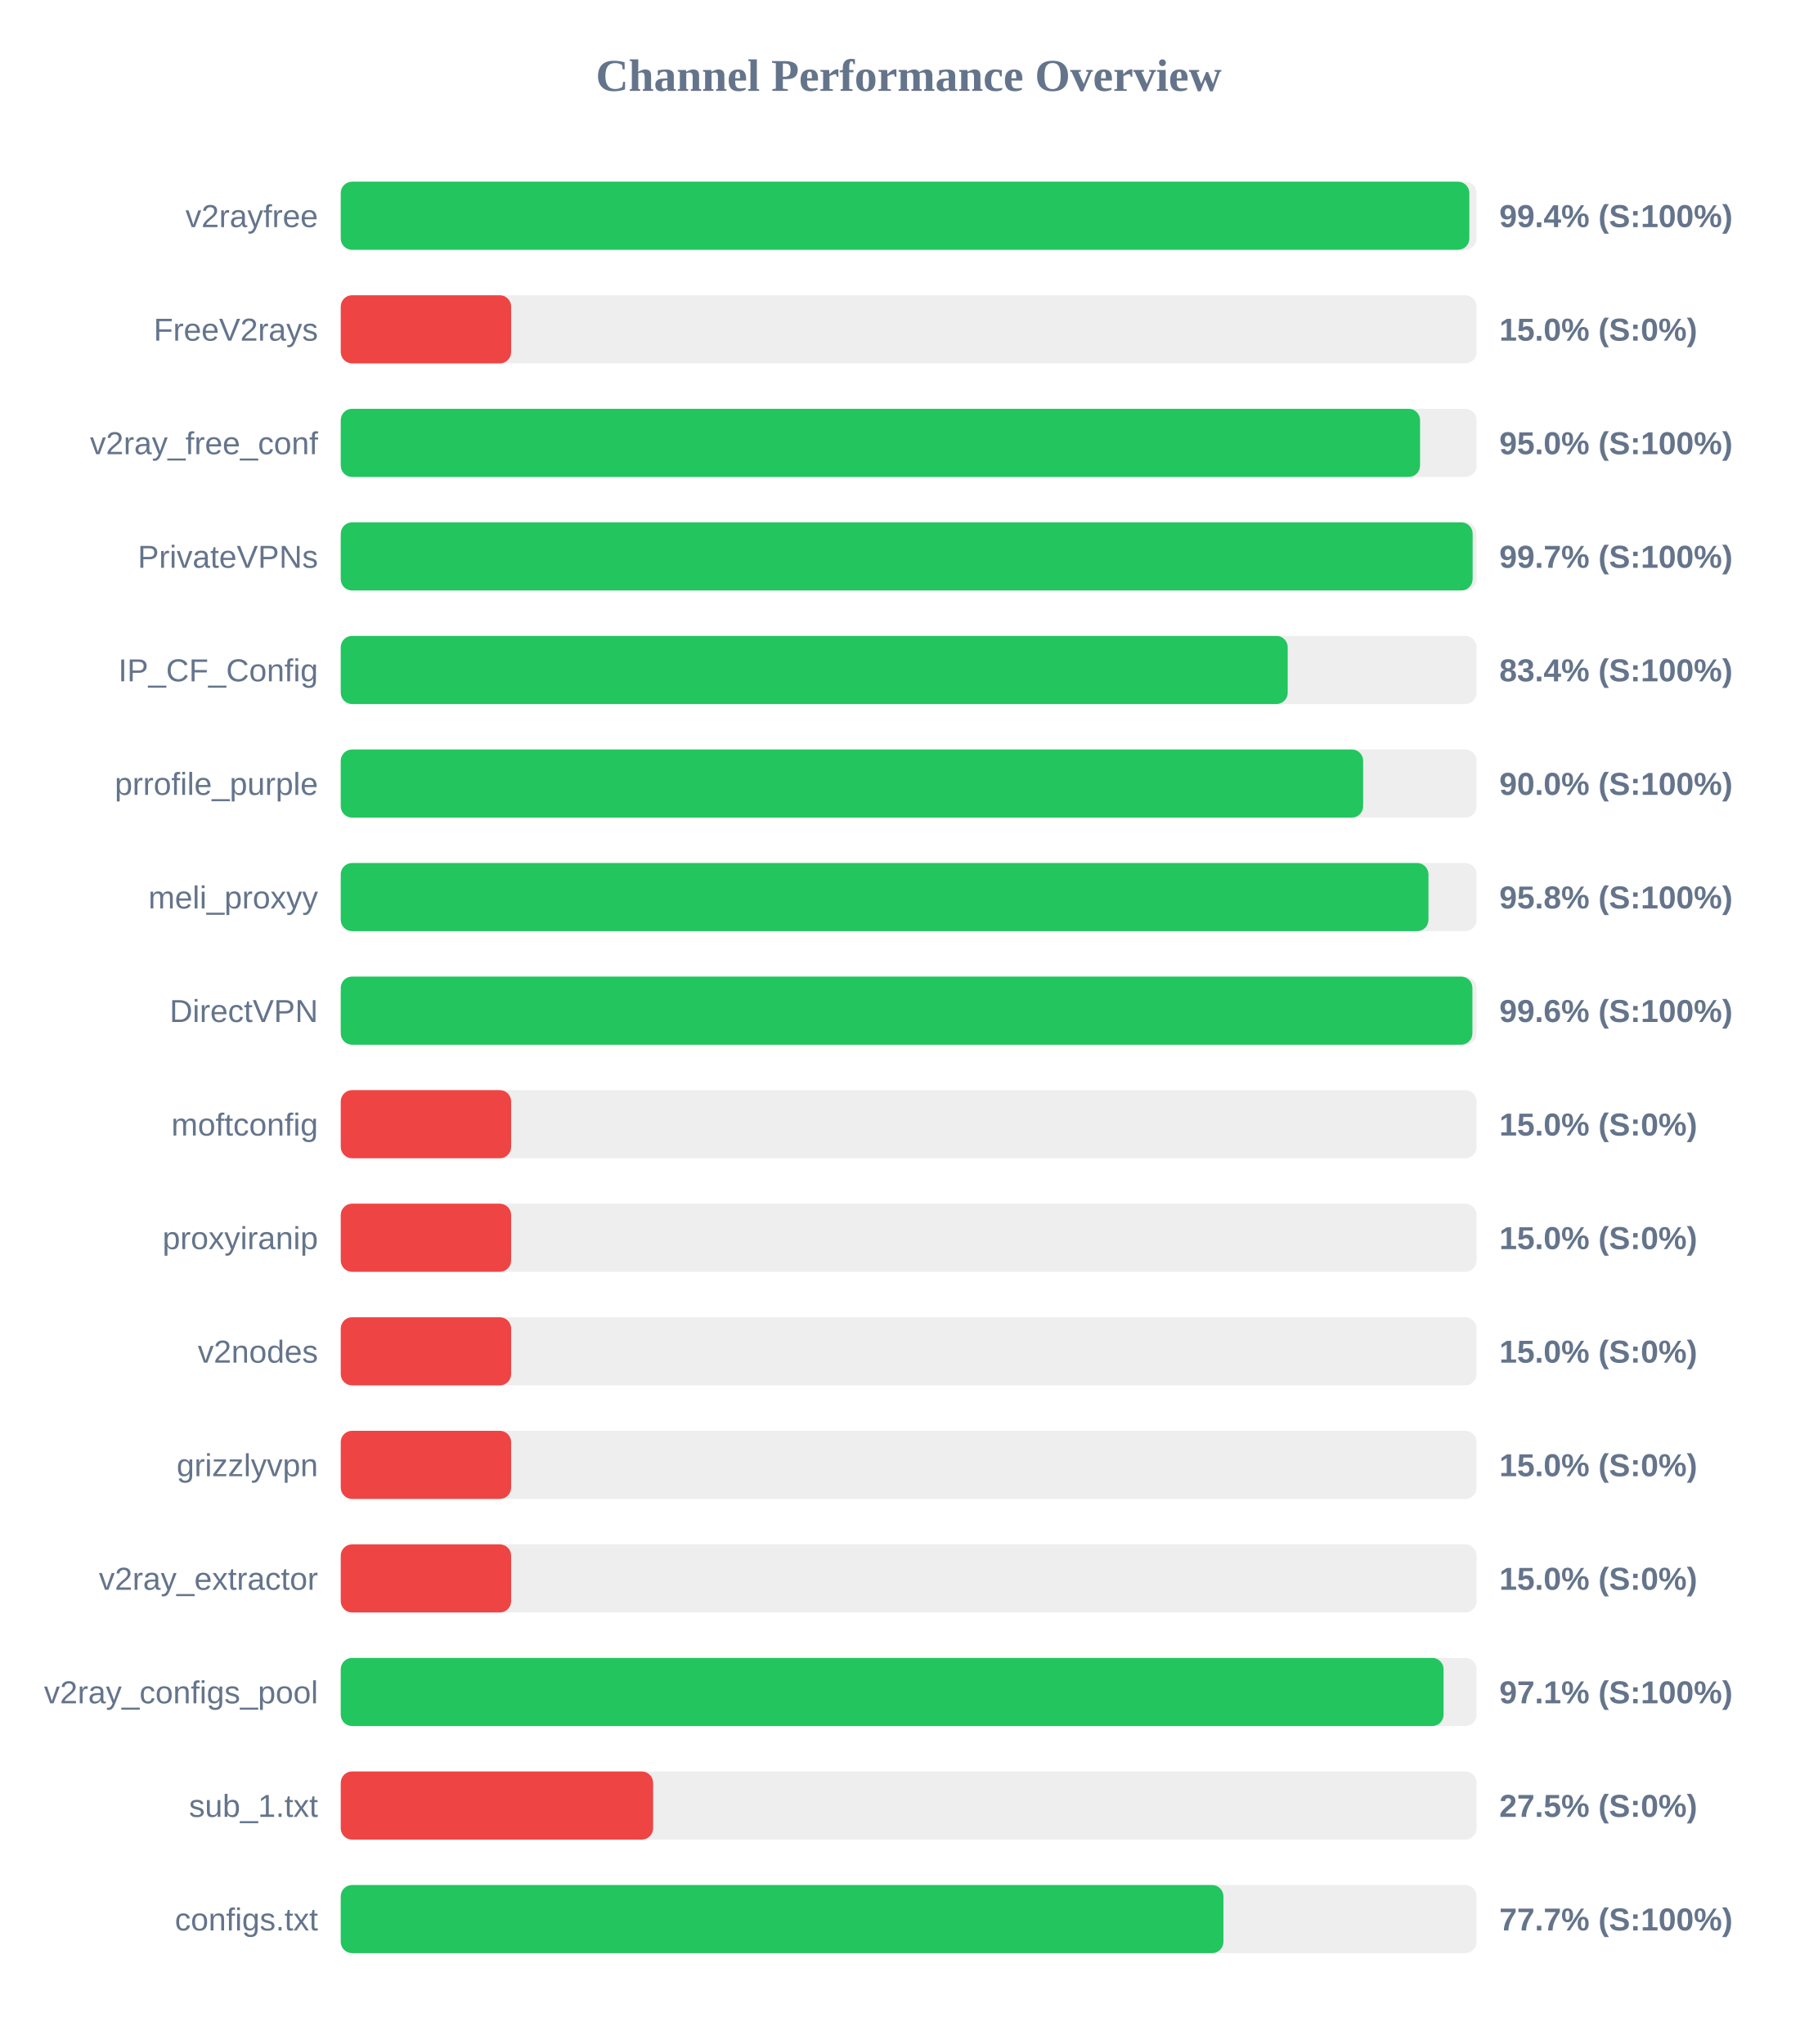
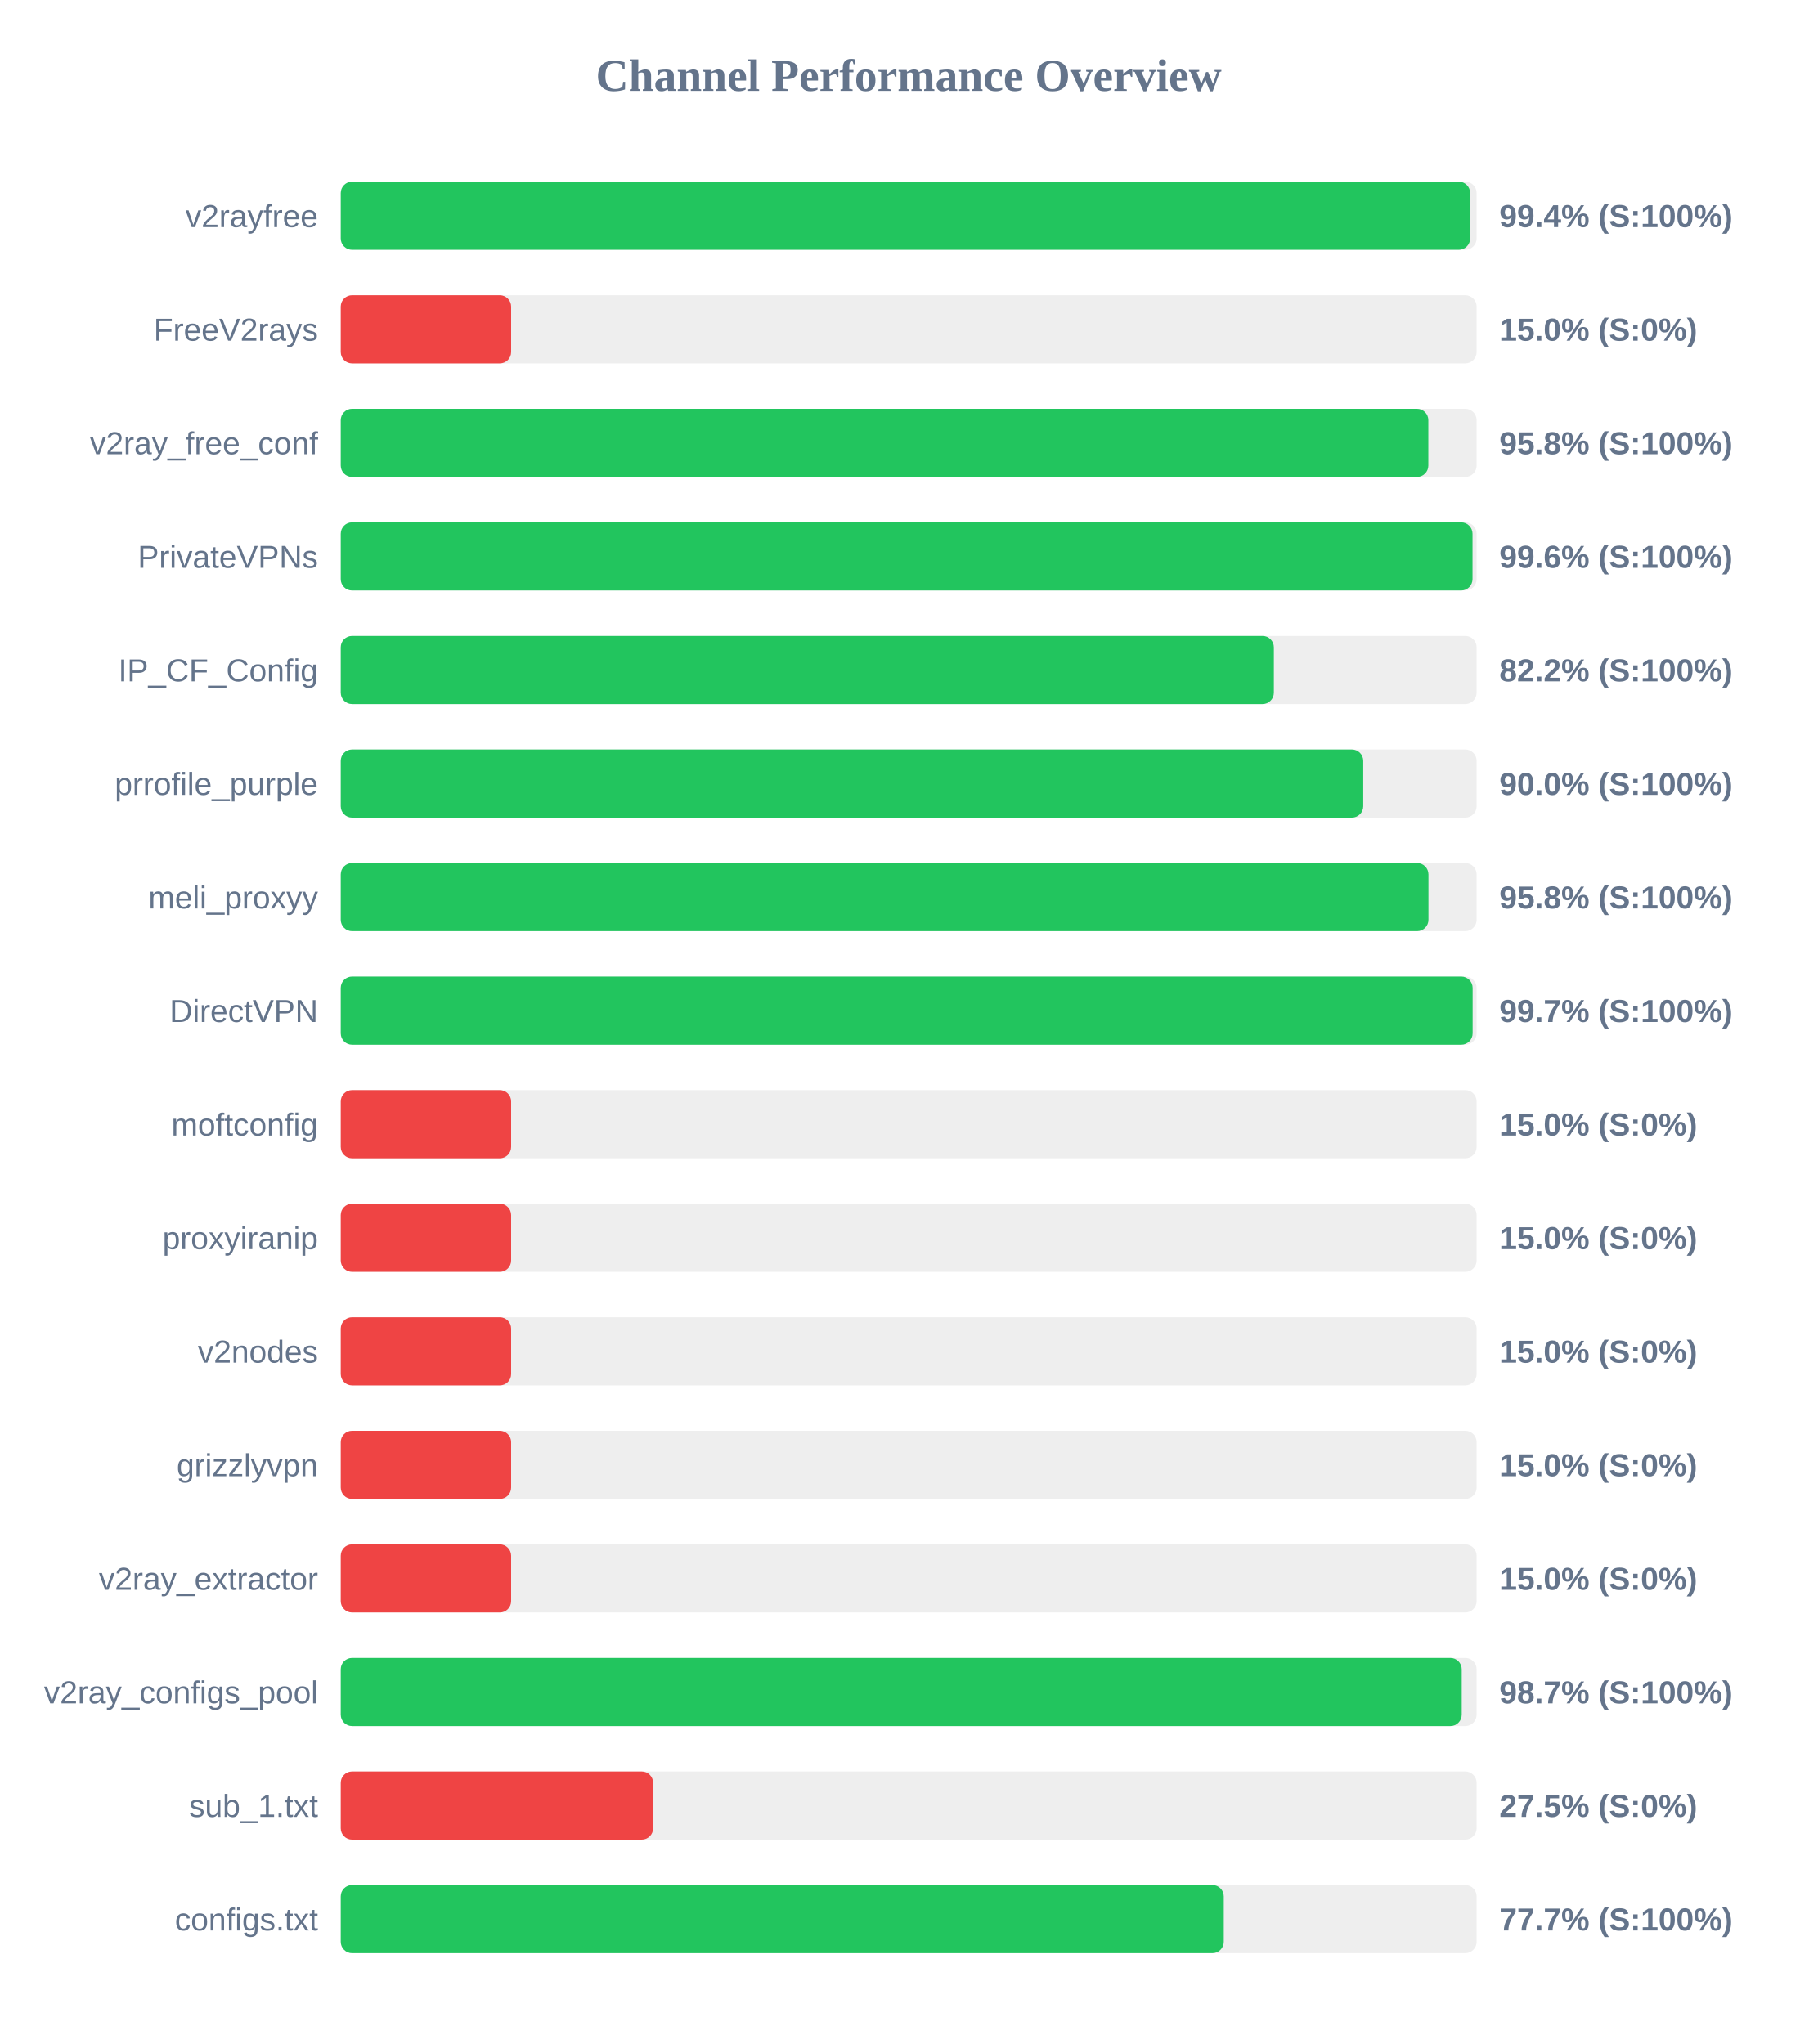
<svg xmlns="http://www.w3.org/2000/svg" width="800" height="900" version="1.1">
  <style>
        .row { font: 14px Arial; fill: #64748b; }
        .score { font: bold 14px Arial; fill: #64748b; }
    </style>
  <text x="400" y="40" text-anchor="middle" font-size="20px" font-weight="bold" fill="#64748b">Channel Performance Overview</text>
  <rect x="150" y="80" width="500" height="30" fill="#eee" rx="5" />
-   <rect x="150" y="80" width="496.8" height="30" fill="#22c55e" rx="5" />
+   <rect x="150" y="80" width="497.15" height="30" fill="#22c55e" rx="5" />
  <text x="140" y="100" text-anchor="end" class="row">v2rayfree</text>
  <text x="660" y="100" text-anchor="start" class="score">99.4% (S:100%)</text>
  <rect x="150" y="130" width="500" height="30" fill="#eee" rx="5" />
  <rect x="150" y="130" width="75.0" height="30" fill="#ef4444" rx="5" />
  <text x="140" y="150" text-anchor="end" class="row">FreeV2rays</text>
  <text x="660" y="150" text-anchor="start" class="score">15.0% (S:0%)</text>
  <rect x="150" y="180" width="500" height="30" fill="#eee" rx="5" />
-   <rect x="150" y="180" width="475.1" height="30" fill="#22c55e" rx="5" />
+   <rect x="150" y="180" width="478.75" height="30" fill="#22c55e" rx="5" />
  <text x="140" y="200" text-anchor="end" class="row">v2ray_free_conf</text>
-   <text x="660" y="200" text-anchor="start" class="score">95.0% (S:100%)</text>
+   <text x="660" y="200" text-anchor="start" class="score">95.8% (S:100%)</text>
  <rect x="150" y="230" width="500" height="30" fill="#eee" rx="5" />
-   <rect x="150" y="230" width="498.25" height="30" fill="#22c55e" rx="5" />
+   <rect x="150" y="230" width="498.2" height="30" fill="#22c55e" rx="5" />
  <text x="140" y="250" text-anchor="end" class="row">PrivateVPNs</text>
-   <text x="660" y="250" text-anchor="start" class="score">99.7% (S:100%)</text>
+   <text x="660" y="250" text-anchor="start" class="score">99.6% (S:100%)</text>
  <rect x="150" y="280" width="500" height="30" fill="#eee" rx="5" />
-   <rect x="150" y="280" width="416.85" height="30" fill="#22c55e" rx="5" />
+   <rect x="150" y="280" width="410.75" height="30" fill="#22c55e" rx="5" />
  <text x="140" y="300" text-anchor="end" class="row">IP_CF_Config</text>
-   <text x="660" y="300" text-anchor="start" class="score">83.4% (S:100%)</text>
+   <text x="660" y="300" text-anchor="start" class="score">82.2% (S:100%)</text>
  <rect x="150" y="330" width="500" height="30" fill="#eee" rx="5" />
-   <rect x="150" y="330" width="450.05" height="30" fill="#22c55e" rx="5" />
+   <rect x="150" y="330" width="450.1" height="30" fill="#22c55e" rx="5" />
  <text x="140" y="350" text-anchor="end" class="row">prrofile_purple</text>
  <text x="660" y="350" text-anchor="start" class="score">90.0% (S:100%)</text>
  <rect x="150" y="380" width="500" height="30" fill="#eee" rx="5" />
  <rect x="150" y="380" width="478.8" height="30" fill="#22c55e" rx="5" />
  <text x="140" y="400" text-anchor="end" class="row">meli_proxyy</text>
  <text x="660" y="400" text-anchor="start" class="score">95.8% (S:100%)</text>
  <rect x="150" y="430" width="500" height="30" fill="#eee" rx="5" />
-   <rect x="150" y="430" width="498.15" height="30" fill="#22c55e" rx="5" />
+   <rect x="150" y="430" width="498.25" height="30" fill="#22c55e" rx="5" />
  <text x="140" y="450" text-anchor="end" class="row">DirectVPN</text>
-   <text x="660" y="450" text-anchor="start" class="score">99.6% (S:100%)</text>
+   <text x="660" y="450" text-anchor="start" class="score">99.7% (S:100%)</text>
  <rect x="150" y="480" width="500" height="30" fill="#eee" rx="5" />
  <rect x="150" y="480" width="75.0" height="30" fill="#ef4444" rx="5" />
  <text x="140" y="500" text-anchor="end" class="row">moftconfig</text>
  <text x="660" y="500" text-anchor="start" class="score">15.0% (S:0%)</text>
  <rect x="150" y="530" width="500" height="30" fill="#eee" rx="5" />
  <rect x="150" y="530" width="75.0" height="30" fill="#ef4444" rx="5" />
  <text x="140" y="550" text-anchor="end" class="row">proxyiranip</text>
  <text x="660" y="550" text-anchor="start" class="score">15.0% (S:0%)</text>
  <rect x="150" y="580" width="500" height="30" fill="#eee" rx="5" />
  <rect x="150" y="580" width="75.0" height="30" fill="#ef4444" rx="5" />
  <text x="140" y="600" text-anchor="end" class="row">v2nodes</text>
  <text x="660" y="600" text-anchor="start" class="score">15.0% (S:0%)</text>
  <rect x="150" y="630" width="500" height="30" fill="#eee" rx="5" />
  <rect x="150" y="630" width="75.0" height="30" fill="#ef4444" rx="5" />
  <text x="140" y="650" text-anchor="end" class="row">grizzlyvpn</text>
  <text x="660" y="650" text-anchor="start" class="score">15.0% (S:0%)</text>
  <rect x="150" y="680" width="500" height="30" fill="#eee" rx="5" />
  <rect x="150" y="680" width="75.0" height="30" fill="#ef4444" rx="5" />
  <text x="140" y="700" text-anchor="end" class="row">v2ray_extractor</text>
  <text x="660" y="700" text-anchor="start" class="score">15.0% (S:0%)</text>
  <rect x="150" y="730" width="500" height="30" fill="#eee" rx="5" />
-   <rect x="150" y="730" width="485.45" height="30" fill="#22c55e" rx="5" />
+   <rect x="150" y="730" width="493.45" height="30" fill="#22c55e" rx="5" />
  <text x="140" y="750" text-anchor="end" class="row">v2ray_configs_pool</text>
-   <text x="660" y="750" text-anchor="start" class="score">97.1% (S:100%)</text>
+   <text x="660" y="750" text-anchor="start" class="score">98.7% (S:100%)</text>
  <rect x="150" y="780" width="500" height="30" fill="#eee" rx="5" />
  <rect x="150" y="780" width="137.5" height="30" fill="#ef4444" rx="5" />
  <text x="140" y="800" text-anchor="end" class="row">sub_1.txt</text>
  <text x="660" y="800" text-anchor="start" class="score">27.5% (S:0%)</text>
  <rect x="150" y="830" width="500" height="30" fill="#eee" rx="5" />
-   <rect x="150" y="830" width="388.55" height="30" fill="#22c55e" rx="5" />
+   <rect x="150" y="830" width="388.7" height="30" fill="#22c55e" rx="5" />
  <text x="140" y="850" text-anchor="end" class="row">configs.txt</text>
  <text x="660" y="850" text-anchor="start" class="score">77.7% (S:100%)</text>
</svg>
